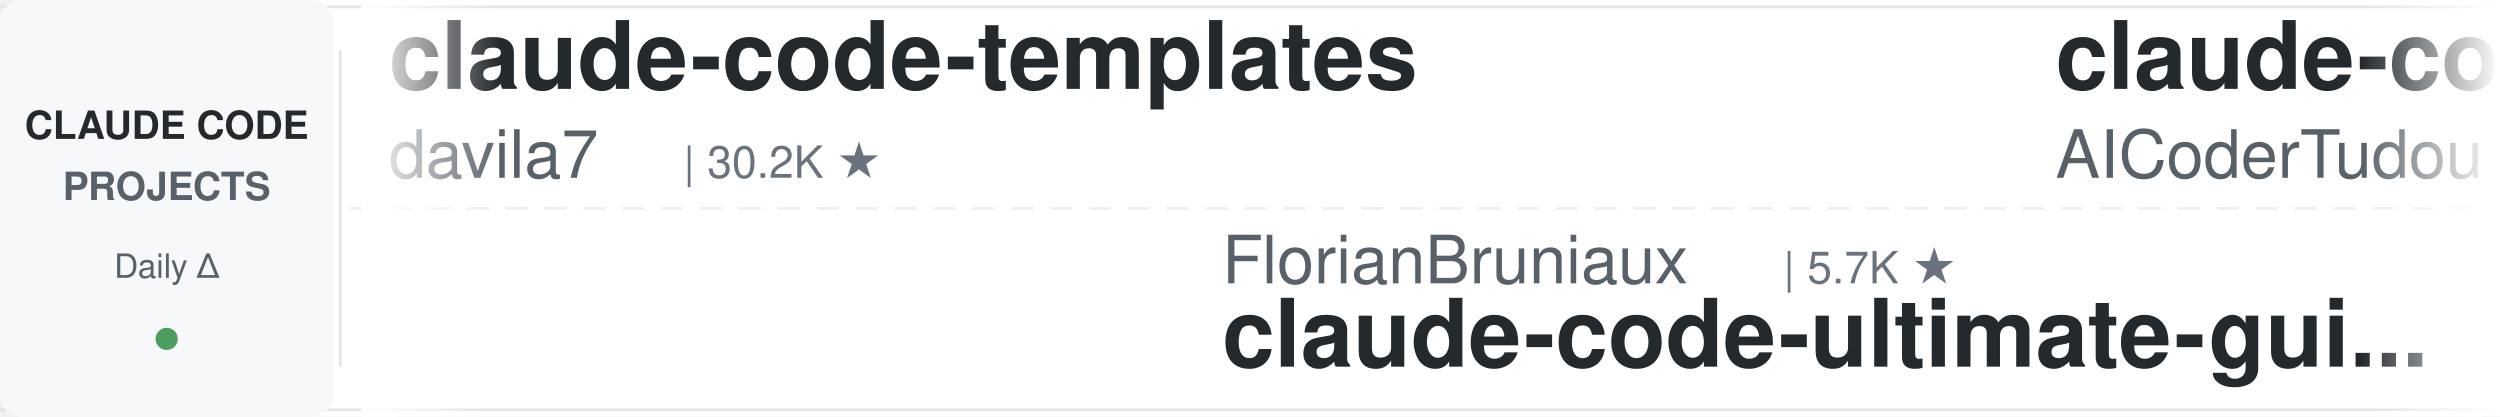
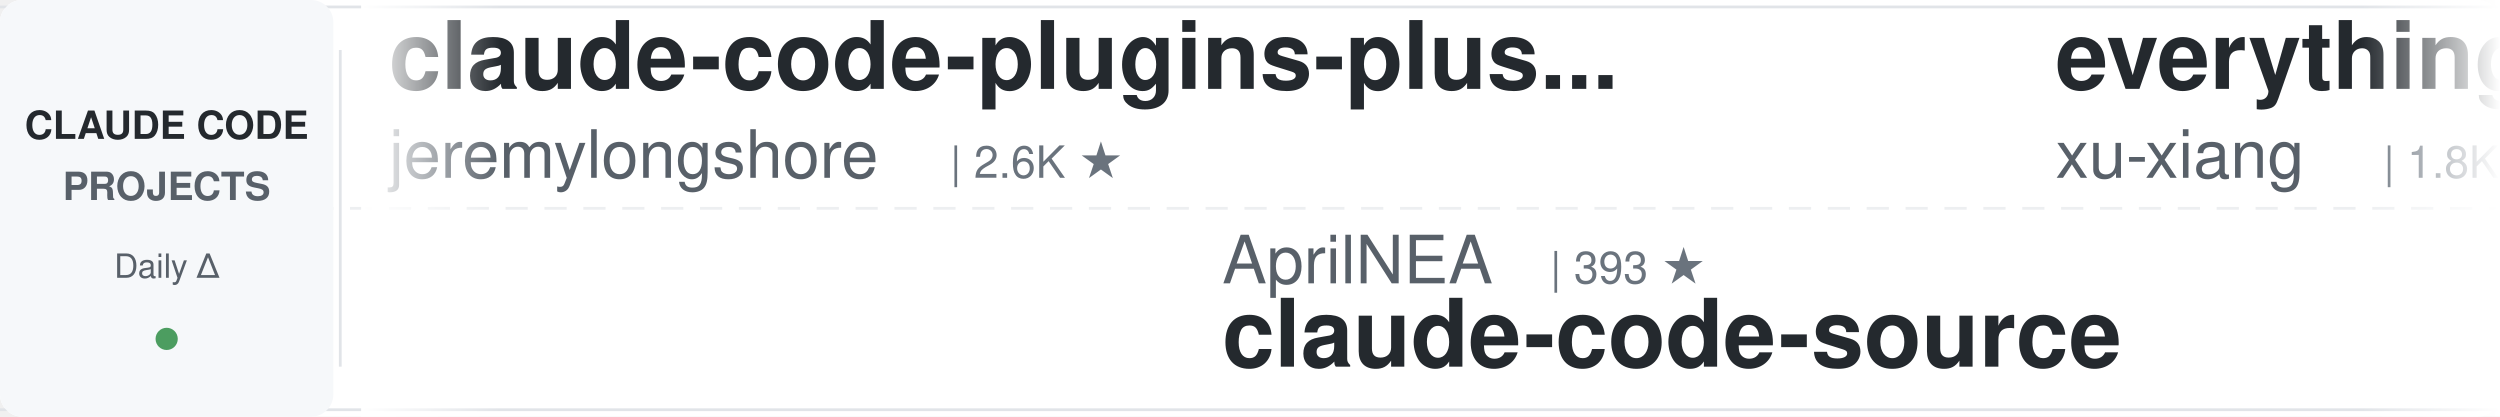
<svg xmlns="http://www.w3.org/2000/svg" width="900" height="150">
  <defs>
    <linearGradient id="leftFade" x1="0%" y1="0%" x2="100%" y2="0%">
      <stop offset="0%" style="stop-color:#ffffff;stop-opacity:1" />
      <stop offset="100%" style="stop-color:#ffffff;stop-opacity:0" />
    </linearGradient>
    <linearGradient id="rightFade" x1="0%" y1="0%" x2="100%" y2="0%">
      <stop offset="0%" style="stop-color:#ffffff;stop-opacity:0" />
      <stop offset="100%" style="stop-color:#ffffff;stop-opacity:1" />
    </linearGradient>
  </defs>
  <rect width="900" height="150" fill="#ffffff" rx="8" />
  <rect x="0" y="2" width="900" height="1" fill="#e1e4e8" />
  <rect x="0" y="147" width="900" height="1" fill="#e1e4e8" />
  <line x1="0" y1="75" x2="900" y2="75" stroke="#e1e4e8" stroke-width="1" stroke-dasharray="8 6" opacity="0.6" />
  <rect x="0" y="0" width="120" height="150" fill="#f6f8fa" rx="8" />
  <text x="60" y="50" font-family="-apple-system, BlinkMacSystemFont, 'Segoe UI', Helvetica, Arial, sans-serif" font-size="14" font-weight="600" fill="#24292e" text-anchor="middle">CLAUDE CODE</text>
  <text x="60" y="72" font-family="-apple-system, BlinkMacSystemFont, 'Segoe UI', Helvetica, Arial, sans-serif" font-size="14" font-weight="600" fill="#586069" text-anchor="middle">PROJECTS</text>
  <text x="60" y="100" font-family="-apple-system, BlinkMacSystemFont, 'Segoe UI', Helvetica, Arial, sans-serif" font-size="12" font-weight="500" fill="#586069" text-anchor="middle">Daily Δ</text>
  <circle cx="60" cy="122" r="4" fill="#22863a" opacity="0.8" />
  <rect x="122" y="18" width="1" height="114" fill="#e1e4e8" />
  <clipPath id="tickerClip">
    <rect x="130" y="0" width="770" height="150" />
  </clipPath>
  <g clip-path="url(#tickerClip)">
    <g id="tickerItems">
      <animateTransform attributeName="transform" attributeType="XML" type="translate" from="0 0" to="-3000 0" dur="54s" repeatCount="indefinite" />
      <g transform="translate(0, 0)">
-         <text x="140" y="32" font-family="-apple-system, BlinkMacSystemFont, 'Segoe UI', Helvetica, Arial, sans-serif" font-size="34" font-weight="600" fill="#24292e">claude-code-templates</text>
-         <text x="140" y="64" font-family="-apple-system, BlinkMacSystemFont, 'Segoe UI', Helvetica, Arial, sans-serif" font-size="24" font-weight="400" fill="#586069">davila7</text>
-         <text x="246" y="64" font-family="-apple-system, BlinkMacSystemFont, 'Segoe UI', Helvetica, Arial, sans-serif" font-size="16" font-weight="500" fill="#6a737d">| 30.2K ★</text>
+         <text x="140" y="32" font-family="-apple-system, BlinkMacSystemFont, 'Segoe UI', Helvetica, Arial, sans-serif" font-size="34" font-weight="600" fill="#24292e">claude-code-plugins-plus...</text>
+         <text x="140" y="64" font-family="-apple-system, BlinkMacSystemFont, 'Segoe UI', Helvetica, Arial, sans-serif" font-size="24" font-weight="400" fill="#586069">jeremylongshore</text>
+         <text x="342" y="64" font-family="-apple-system, BlinkMacSystemFont, 'Segoe UI', Helvetica, Arial, sans-serif" font-size="16" font-weight="500" fill="#6a737d">| 2.6K ★</text>
      </g>
      <g transform="translate(300, 0)">
-         <text x="140" y="102" font-family="-apple-system, BlinkMacSystemFont, 'Segoe UI', Helvetica, Arial, sans-serif" font-size="24" font-weight="400" fill="#586069">FlorianBruniaux</text>
-         <text x="342" y="102" font-family="-apple-system, BlinkMacSystemFont, 'Segoe UI', Helvetica, Arial, sans-serif" font-size="16" font-weight="500" fill="#6a737d">| 5.7K ★</text>
-         <text x="140" y="132" font-family="-apple-system, BlinkMacSystemFont, 'Segoe UI', Helvetica, Arial, sans-serif" font-size="34" font-weight="600" fill="#24292e">claude-code-ultimate-gui...</text>
+         <text x="140" y="102" font-family="-apple-system, BlinkMacSystemFont, 'Segoe UI', Helvetica, Arial, sans-serif" font-size="24" font-weight="400" fill="#586069">AprilNEA</text>
+         <text x="258" y="102" font-family="-apple-system, BlinkMacSystemFont, 'Segoe UI', Helvetica, Arial, sans-serif" font-size="16" font-weight="500" fill="#6a737d">| 393 ★</text>
+         <text x="140" y="132" font-family="-apple-system, BlinkMacSystemFont, 'Segoe UI', Helvetica, Arial, sans-serif" font-size="34" font-weight="600" fill="#24292e">claude-code-source</text>
      </g>
      <g transform="translate(600, 0)">
-         <text x="140" y="32" font-family="-apple-system, BlinkMacSystemFont, 'Segoe UI', Helvetica, Arial, sans-serif" font-size="34" font-weight="600" fill="#24292e">claude-code-tudou</text>
-         <text x="140" y="64" font-family="-apple-system, BlinkMacSystemFont, 'Segoe UI', Helvetica, Arial, sans-serif" font-size="24" font-weight="400" fill="#586069">AICoderTudou</text>
-         <text x="306" y="64" font-family="-apple-system, BlinkMacSystemFont, 'Segoe UI', Helvetica, Arial, sans-serif" font-size="16" font-weight="500" fill="#6a737d">| 497 ★</text>
+         <text x="140" y="32" font-family="-apple-system, BlinkMacSystemFont, 'Segoe UI', Helvetica, Arial, sans-serif" font-size="34" font-weight="600" fill="#24292e">everything-claude-code-z...</text>
+         <text x="140" y="64" font-family="-apple-system, BlinkMacSystemFont, 'Segoe UI', Helvetica, Arial, sans-serif" font-size="24" font-weight="400" fill="#586069">xu-xiang</text>
+         <text x="258" y="64" font-family="-apple-system, BlinkMacSystemFont, 'Segoe UI', Helvetica, Arial, sans-serif" font-size="16" font-weight="500" fill="#6a737d">| 1.8K ★</text>
      </g>
      <g transform="translate(900, 0)">
-         <text x="140" y="102" font-family="-apple-system, BlinkMacSystemFont, 'Segoe UI', Helvetica, Arial, sans-serif" font-size="24" font-weight="400" fill="#586069">anthropics</text>
-         <text x="282" y="102" font-family="-apple-system, BlinkMacSystemFont, 'Segoe UI', Helvetica, Arial, sans-serif" font-size="16" font-weight="500" fill="#6a737d">| 8.6K ★</text>
-         <text x="140" y="132" font-family="-apple-system, BlinkMacSystemFont, 'Segoe UI', Helvetica, Arial, sans-serif" font-size="34" font-weight="600" fill="#24292e">claude-code-action</text>
+         <text x="140" y="102" font-family="-apple-system, BlinkMacSystemFont, 'Segoe UI', Helvetica, Arial, sans-serif" font-size="24" font-weight="400" fill="#586069">ponponon</text>
+         <text x="258" y="102" font-family="-apple-system, BlinkMacSystemFont, 'Segoe UI', Helvetica, Arial, sans-serif" font-size="16" font-weight="500" fill="#6a737d">| 2.3K ★</text>
+         <text x="140" y="132" font-family="-apple-system, BlinkMacSystemFont, 'Segoe UI', Helvetica, Arial, sans-serif" font-size="34" font-weight="600" fill="#24292e">claude_code_src</text>
      </g>
      <g transform="translate(1200, 0)">
-         <text x="140" y="32" font-family="-apple-system, BlinkMacSystemFont, 'Segoe UI', Helvetica, Arial, sans-serif" font-size="34" font-weight="600" fill="#24292e">claude-code-prompts</text>
-         <text x="140" y="64" font-family="-apple-system, BlinkMacSystemFont, 'Segoe UI', Helvetica, Arial, sans-serif" font-size="24" font-weight="400" fill="#586069">repowise-dev</text>
-         <text x="306" y="64" font-family="-apple-system, BlinkMacSystemFont, 'Segoe UI', Helvetica, Arial, sans-serif" font-size="16" font-weight="500" fill="#6a737d">| 1.2K ★</text>
+         <text x="140" y="32" font-family="-apple-system, BlinkMacSystemFont, 'Segoe UI', Helvetica, Arial, sans-serif" font-size="34" font-weight="600" fill="#24292e">awesome-claude-code</text>
+         <text x="140" y="64" font-family="-apple-system, BlinkMacSystemFont, 'Segoe UI', Helvetica, Arial, sans-serif" font-size="24" font-weight="400" fill="#586069">jqueryscript</text>
+         <text x="306" y="64" font-family="-apple-system, BlinkMacSystemFont, 'Segoe UI', Helvetica, Arial, sans-serif" font-size="16" font-weight="500" fill="#6a737d">| 492 ★</text>
      </g>
      <g transform="translate(1500, 0)">
-         <text x="140" y="102" font-family="-apple-system, BlinkMacSystemFont, 'Segoe UI', Helvetica, Arial, sans-serif" font-size="24" font-weight="400" fill="#586069">xu-xiang</text>
-         <text x="258" y="102" font-family="-apple-system, BlinkMacSystemFont, 'Segoe UI', Helvetica, Arial, sans-serif" font-size="16" font-weight="500" fill="#6a737d">| 1.8K ★</text>
-         <text x="140" y="132" font-family="-apple-system, BlinkMacSystemFont, 'Segoe UI', Helvetica, Arial, sans-serif" font-size="34" font-weight="600" fill="#24292e">everything-claude-code-z...</text>
+         <text x="140" y="102" font-family="-apple-system, BlinkMacSystemFont, 'Segoe UI', Helvetica, Arial, sans-serif" font-size="24" font-weight="400" fill="#586069">RichardAtCT</text>
+         <text x="294" y="102" font-family="-apple-system, BlinkMacSystemFont, 'Segoe UI', Helvetica, Arial, sans-serif" font-size="16" font-weight="500" fill="#6a737d">| 2.8K ★</text>
+         <text x="140" y="132" font-family="-apple-system, BlinkMacSystemFont, 'Segoe UI', Helvetica, Arial, sans-serif" font-size="34" font-weight="600" fill="#24292e">claude-code-telegram</text>
      </g>
      <g transform="translate(1800, 0)">
-         <text x="140" y="32" font-family="-apple-system, BlinkMacSystemFont, 'Segoe UI', Helvetica, Arial, sans-serif" font-size="34" font-weight="600" fill="#24292e">Dive-into-Claude-Code</text>
-         <text x="140" y="64" font-family="-apple-system, BlinkMacSystemFont, 'Segoe UI', Helvetica, Arial, sans-serif" font-size="24" font-weight="400" fill="#586069">VILA-Lab</text>
-         <text x="258" y="64" font-family="-apple-system, BlinkMacSystemFont, 'Segoe UI', Helvetica, Arial, sans-serif" font-size="16" font-weight="500" fill="#6a737d">| 2.0K ★</text>
+         <text x="140" y="32" font-family="-apple-system, BlinkMacSystemFont, 'Segoe UI', Helvetica, Arial, sans-serif" font-size="34" font-weight="600" fill="#24292e">claude-code-infrastructu...</text>
+         <text x="140" y="64" font-family="-apple-system, BlinkMacSystemFont, 'Segoe UI', Helvetica, Arial, sans-serif" font-size="24" font-weight="400" fill="#586069">diet103</text>
+         <text x="246" y="64" font-family="-apple-system, BlinkMacSystemFont, 'Segoe UI', Helvetica, Arial, sans-serif" font-size="16" font-weight="500" fill="#6a737d">| 10.0K ★</text>
      </g>
      <g transform="translate(2100, 0)">
-         <text x="140" y="102" font-family="-apple-system, BlinkMacSystemFont, 'Segoe UI', Helvetica, Arial, sans-serif" font-size="24" font-weight="400" fill="#586069">nicedreamzapp</text>
-         <text x="318" y="102" font-family="-apple-system, BlinkMacSystemFont, 'Segoe UI', Helvetica, Arial, sans-serif" font-size="16" font-weight="500" fill="#6a737d">| 3.2K ★</text>
-         <text x="140" y="132" font-family="-apple-system, BlinkMacSystemFont, 'Segoe UI', Helvetica, Arial, sans-serif" font-size="34" font-weight="600" fill="#24292e">claude-code-local</text>
+         <text x="140" y="102" font-family="-apple-system, BlinkMacSystemFont, 'Segoe UI', Helvetica, Arial, sans-serif" font-size="24" font-weight="400" fill="#586069">alejandrobalderas</text>
+         <text x="366" y="102" font-family="-apple-system, BlinkMacSystemFont, 'Segoe UI', Helvetica, Arial, sans-serif" font-size="16" font-weight="500" fill="#6a737d">| 2.7K ★</text>
+         <text x="140" y="132" font-family="-apple-system, BlinkMacSystemFont, 'Segoe UI', Helvetica, Arial, sans-serif" font-size="34" font-weight="600" fill="#24292e">claude-code-from-source</text>
      </g>
      <g transform="translate(2400, 0)">
-         <text x="140" y="32" font-family="-apple-system, BlinkMacSystemFont, 'Segoe UI', Helvetica, Arial, sans-serif" font-size="34" font-weight="600" fill="#24292e">claude-code-spec-workflo...</text>
-         <text x="140" y="64" font-family="-apple-system, BlinkMacSystemFont, 'Segoe UI', Helvetica, Arial, sans-serif" font-size="24" font-weight="400" fill="#586069">Pimzino</text>
-         <text x="246" y="64" font-family="-apple-system, BlinkMacSystemFont, 'Segoe UI', Helvetica, Arial, sans-serif" font-size="16" font-weight="500" fill="#6a737d">| 3.8K ★</text>
+         <text x="140" y="32" font-family="-apple-system, BlinkMacSystemFont, 'Segoe UI', Helvetica, Arial, sans-serif" font-size="34" font-weight="600" fill="#24292e">Claude-Code-Usage-Monito...</text>
+         <text x="140" y="64" font-family="-apple-system, BlinkMacSystemFont, 'Segoe UI', Helvetica, Arial, sans-serif" font-size="24" font-weight="400" fill="#586069">Maciek-roboblog</text>
+         <text x="342" y="64" font-family="-apple-system, BlinkMacSystemFont, 'Segoe UI', Helvetica, Arial, sans-serif" font-size="16" font-weight="500" fill="#6a737d">| 8.6K ★</text>
      </g>
      <g transform="translate(2700, 0)">
-         <text x="140" y="102" font-family="-apple-system, BlinkMacSystemFont, 'Segoe UI', Helvetica, Arial, sans-serif" font-size="24" font-weight="400" fill="#586069">luyao618</text>
-         <text x="258" y="102" font-family="-apple-system, BlinkMacSystemFont, 'Segoe UI', Helvetica, Arial, sans-serif" font-size="16" font-weight="500" fill="#6a737d">| 1.6K ★</text>
-         <text x="140" y="132" font-family="-apple-system, BlinkMacSystemFont, 'Segoe UI', Helvetica, Arial, sans-serif" font-size="34" font-weight="600" fill="#24292e">Claude-Code-Source-Study</text>
+         <text x="140" y="102" font-family="-apple-system, BlinkMacSystemFont, 'Segoe UI', Helvetica, Arial, sans-serif" font-size="24" font-weight="400" fill="#586069">ding113</text>
+         <text x="246" y="102" font-family="-apple-system, BlinkMacSystemFont, 'Segoe UI', Helvetica, Arial, sans-serif" font-size="16" font-weight="500" fill="#6a737d">| 3.3K ★</text>
+         <text x="140" y="132" font-family="-apple-system, BlinkMacSystemFont, 'Segoe UI', Helvetica, Arial, sans-serif" font-size="34" font-weight="600" fill="#24292e">claude-code-hub</text>
      </g>
      <g transform="translate(3000, 0)">
-         <text x="140" y="32" font-family="-apple-system, BlinkMacSystemFont, 'Segoe UI', Helvetica, Arial, sans-serif" font-size="34" font-weight="600" fill="#24292e">claude-code-templates</text>
-         <text x="140" y="64" font-family="-apple-system, BlinkMacSystemFont, 'Segoe UI', Helvetica, Arial, sans-serif" font-size="24" font-weight="400" fill="#586069">davila7</text>
-         <text x="246" y="64" font-family="-apple-system, BlinkMacSystemFont, 'Segoe UI', Helvetica, Arial, sans-serif" font-size="16" font-weight="500" fill="#6a737d">| 30.2K ★</text>
+         <text x="140" y="32" font-family="-apple-system, BlinkMacSystemFont, 'Segoe UI', Helvetica, Arial, sans-serif" font-size="34" font-weight="600" fill="#24292e">claude-code-plugins-plus...</text>
+         <text x="140" y="64" font-family="-apple-system, BlinkMacSystemFont, 'Segoe UI', Helvetica, Arial, sans-serif" font-size="24" font-weight="400" fill="#586069">jeremylongshore</text>
+         <text x="342" y="64" font-family="-apple-system, BlinkMacSystemFont, 'Segoe UI', Helvetica, Arial, sans-serif" font-size="16" font-weight="500" fill="#6a737d">| 2.6K ★</text>
      </g>
      <g transform="translate(3300, 0)">
-         <text x="140" y="102" font-family="-apple-system, BlinkMacSystemFont, 'Segoe UI', Helvetica, Arial, sans-serif" font-size="24" font-weight="400" fill="#586069">FlorianBruniaux</text>
-         <text x="342" y="102" font-family="-apple-system, BlinkMacSystemFont, 'Segoe UI', Helvetica, Arial, sans-serif" font-size="16" font-weight="500" fill="#6a737d">| 5.7K ★</text>
-         <text x="140" y="132" font-family="-apple-system, BlinkMacSystemFont, 'Segoe UI', Helvetica, Arial, sans-serif" font-size="34" font-weight="600" fill="#24292e">claude-code-ultimate-gui...</text>
+         <text x="140" y="102" font-family="-apple-system, BlinkMacSystemFont, 'Segoe UI', Helvetica, Arial, sans-serif" font-size="24" font-weight="400" fill="#586069">AprilNEA</text>
+         <text x="258" y="102" font-family="-apple-system, BlinkMacSystemFont, 'Segoe UI', Helvetica, Arial, sans-serif" font-size="16" font-weight="500" fill="#6a737d">| 393 ★</text>
+         <text x="140" y="132" font-family="-apple-system, BlinkMacSystemFont, 'Segoe UI', Helvetica, Arial, sans-serif" font-size="34" font-weight="600" fill="#24292e">claude-code-source</text>
      </g>
      <g transform="translate(3600, 0)">
-         <text x="140" y="32" font-family="-apple-system, BlinkMacSystemFont, 'Segoe UI', Helvetica, Arial, sans-serif" font-size="34" font-weight="600" fill="#24292e">claude-code-tudou</text>
-         <text x="140" y="64" font-family="-apple-system, BlinkMacSystemFont, 'Segoe UI', Helvetica, Arial, sans-serif" font-size="24" font-weight="400" fill="#586069">AICoderTudou</text>
-         <text x="306" y="64" font-family="-apple-system, BlinkMacSystemFont, 'Segoe UI', Helvetica, Arial, sans-serif" font-size="16" font-weight="500" fill="#6a737d">| 497 ★</text>
+         <text x="140" y="32" font-family="-apple-system, BlinkMacSystemFont, 'Segoe UI', Helvetica, Arial, sans-serif" font-size="34" font-weight="600" fill="#24292e">everything-claude-code-z...</text>
+         <text x="140" y="64" font-family="-apple-system, BlinkMacSystemFont, 'Segoe UI', Helvetica, Arial, sans-serif" font-size="24" font-weight="400" fill="#586069">xu-xiang</text>
+         <text x="258" y="64" font-family="-apple-system, BlinkMacSystemFont, 'Segoe UI', Helvetica, Arial, sans-serif" font-size="16" font-weight="500" fill="#6a737d">| 1.8K ★</text>
      </g>
      <g transform="translate(3900, 0)">
-         <text x="140" y="102" font-family="-apple-system, BlinkMacSystemFont, 'Segoe UI', Helvetica, Arial, sans-serif" font-size="24" font-weight="400" fill="#586069">anthropics</text>
-         <text x="282" y="102" font-family="-apple-system, BlinkMacSystemFont, 'Segoe UI', Helvetica, Arial, sans-serif" font-size="16" font-weight="500" fill="#6a737d">| 8.6K ★</text>
-         <text x="140" y="132" font-family="-apple-system, BlinkMacSystemFont, 'Segoe UI', Helvetica, Arial, sans-serif" font-size="34" font-weight="600" fill="#24292e">claude-code-action</text>
+         <text x="140" y="102" font-family="-apple-system, BlinkMacSystemFont, 'Segoe UI', Helvetica, Arial, sans-serif" font-size="24" font-weight="400" fill="#586069">ponponon</text>
+         <text x="258" y="102" font-family="-apple-system, BlinkMacSystemFont, 'Segoe UI', Helvetica, Arial, sans-serif" font-size="16" font-weight="500" fill="#6a737d">| 2.3K ★</text>
+         <text x="140" y="132" font-family="-apple-system, BlinkMacSystemFont, 'Segoe UI', Helvetica, Arial, sans-serif" font-size="34" font-weight="600" fill="#24292e">claude_code_src</text>
      </g>
    </g>
  </g>
  <rect x="130" y="0" width="50" height="150" fill="url(#leftFade)" />
  <rect x="850" y="0" width="50" height="150" fill="url(#rightFade)" />
</svg>
